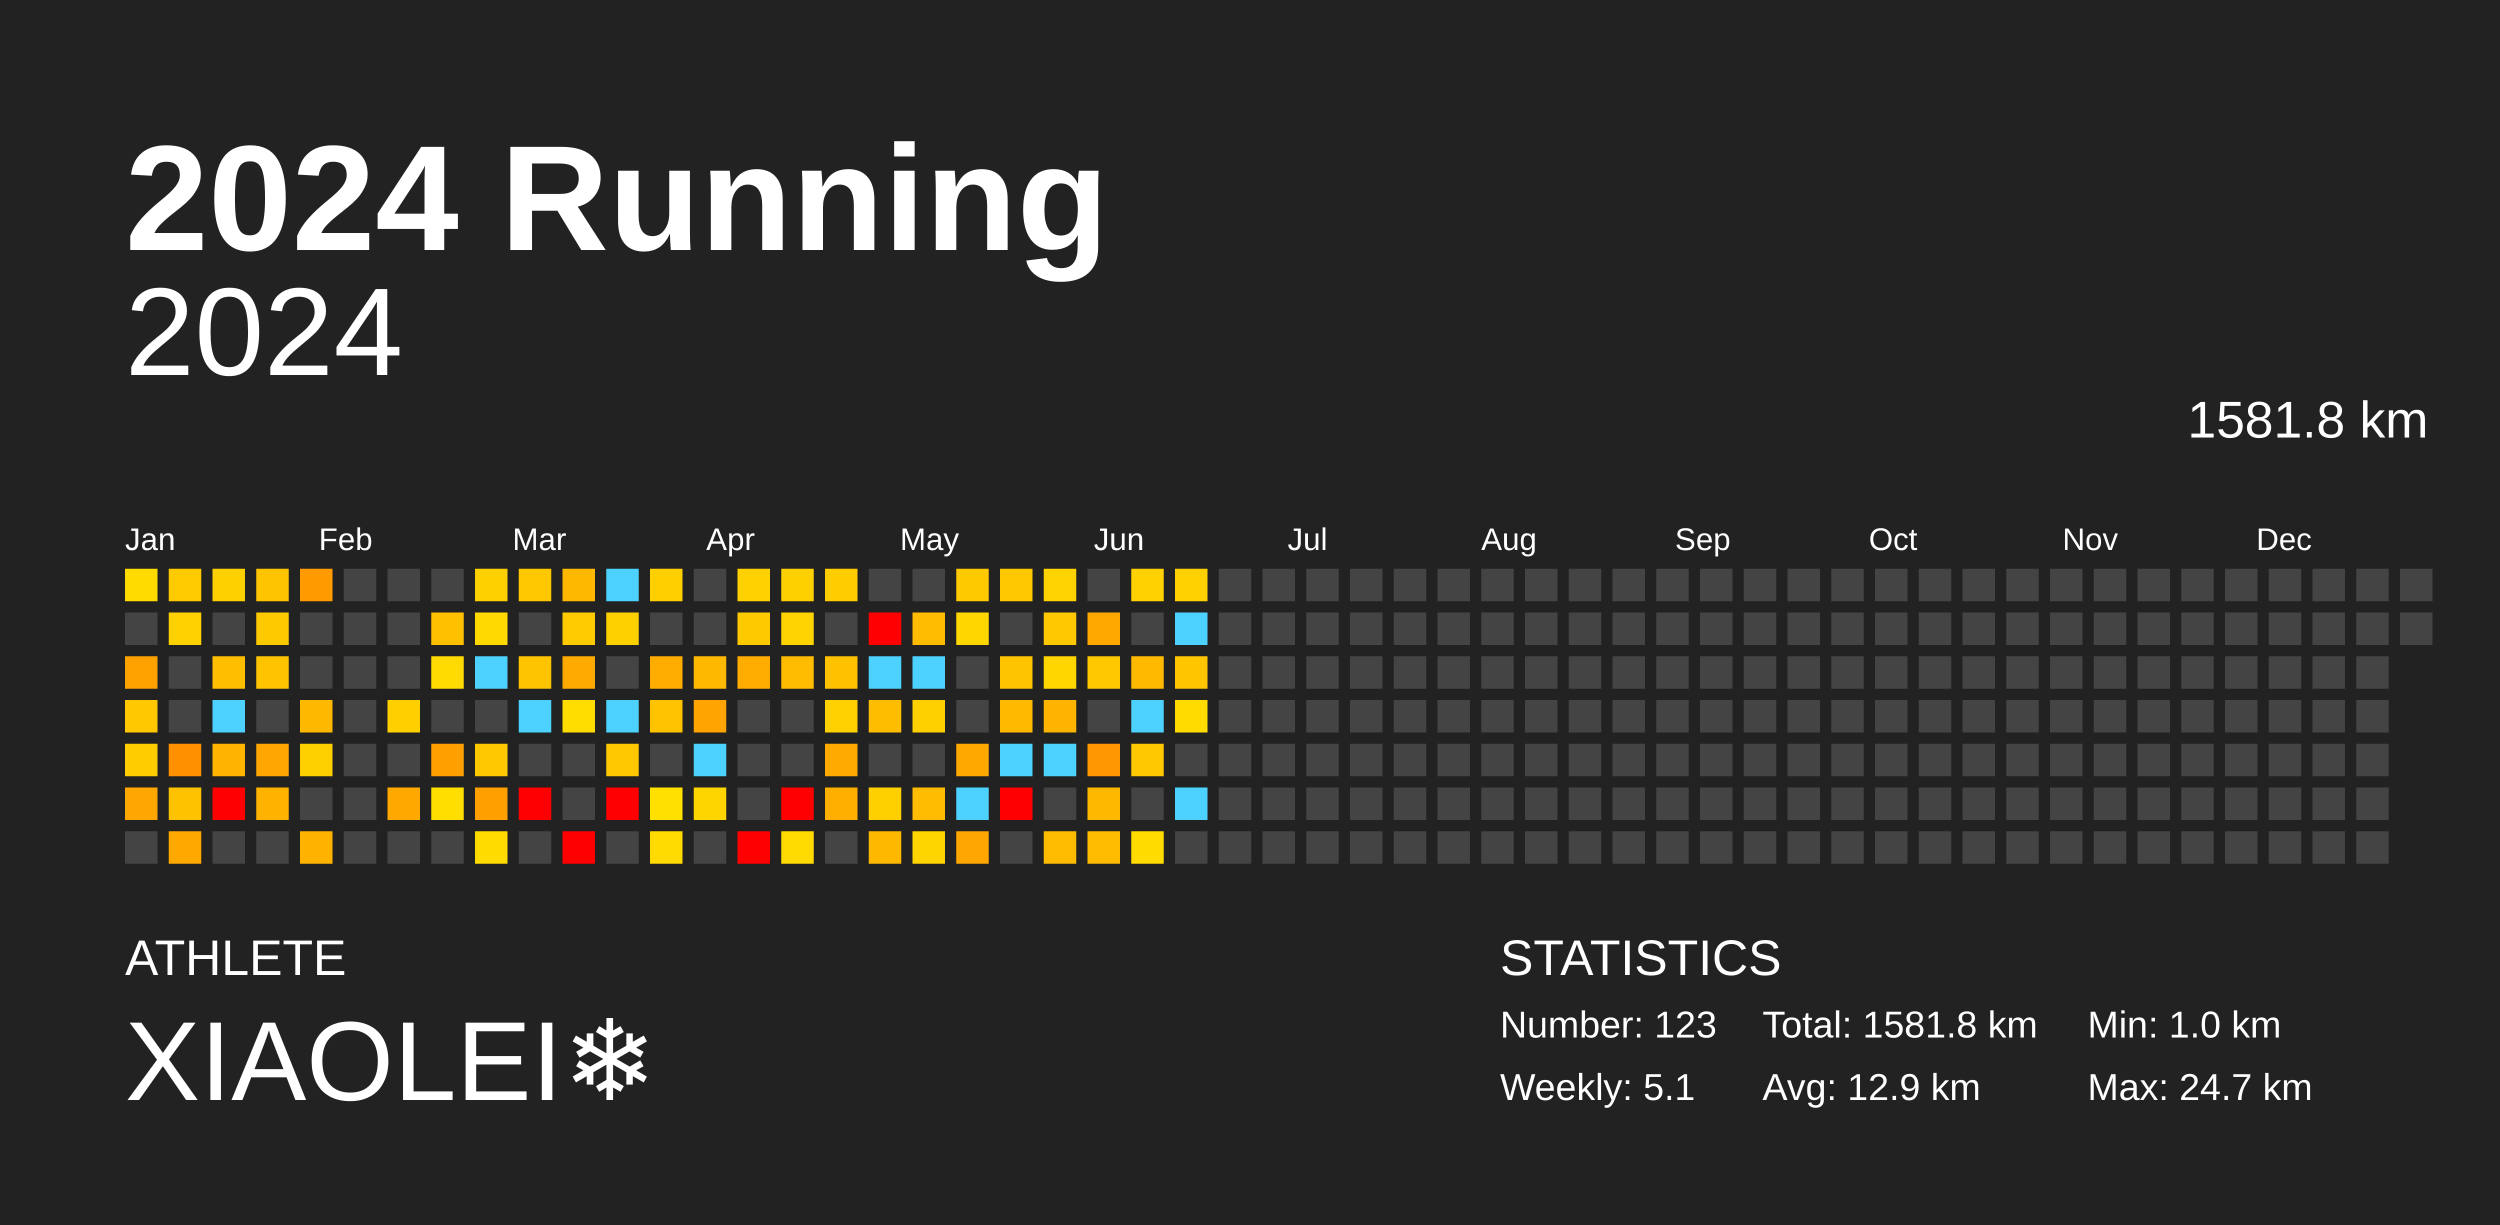
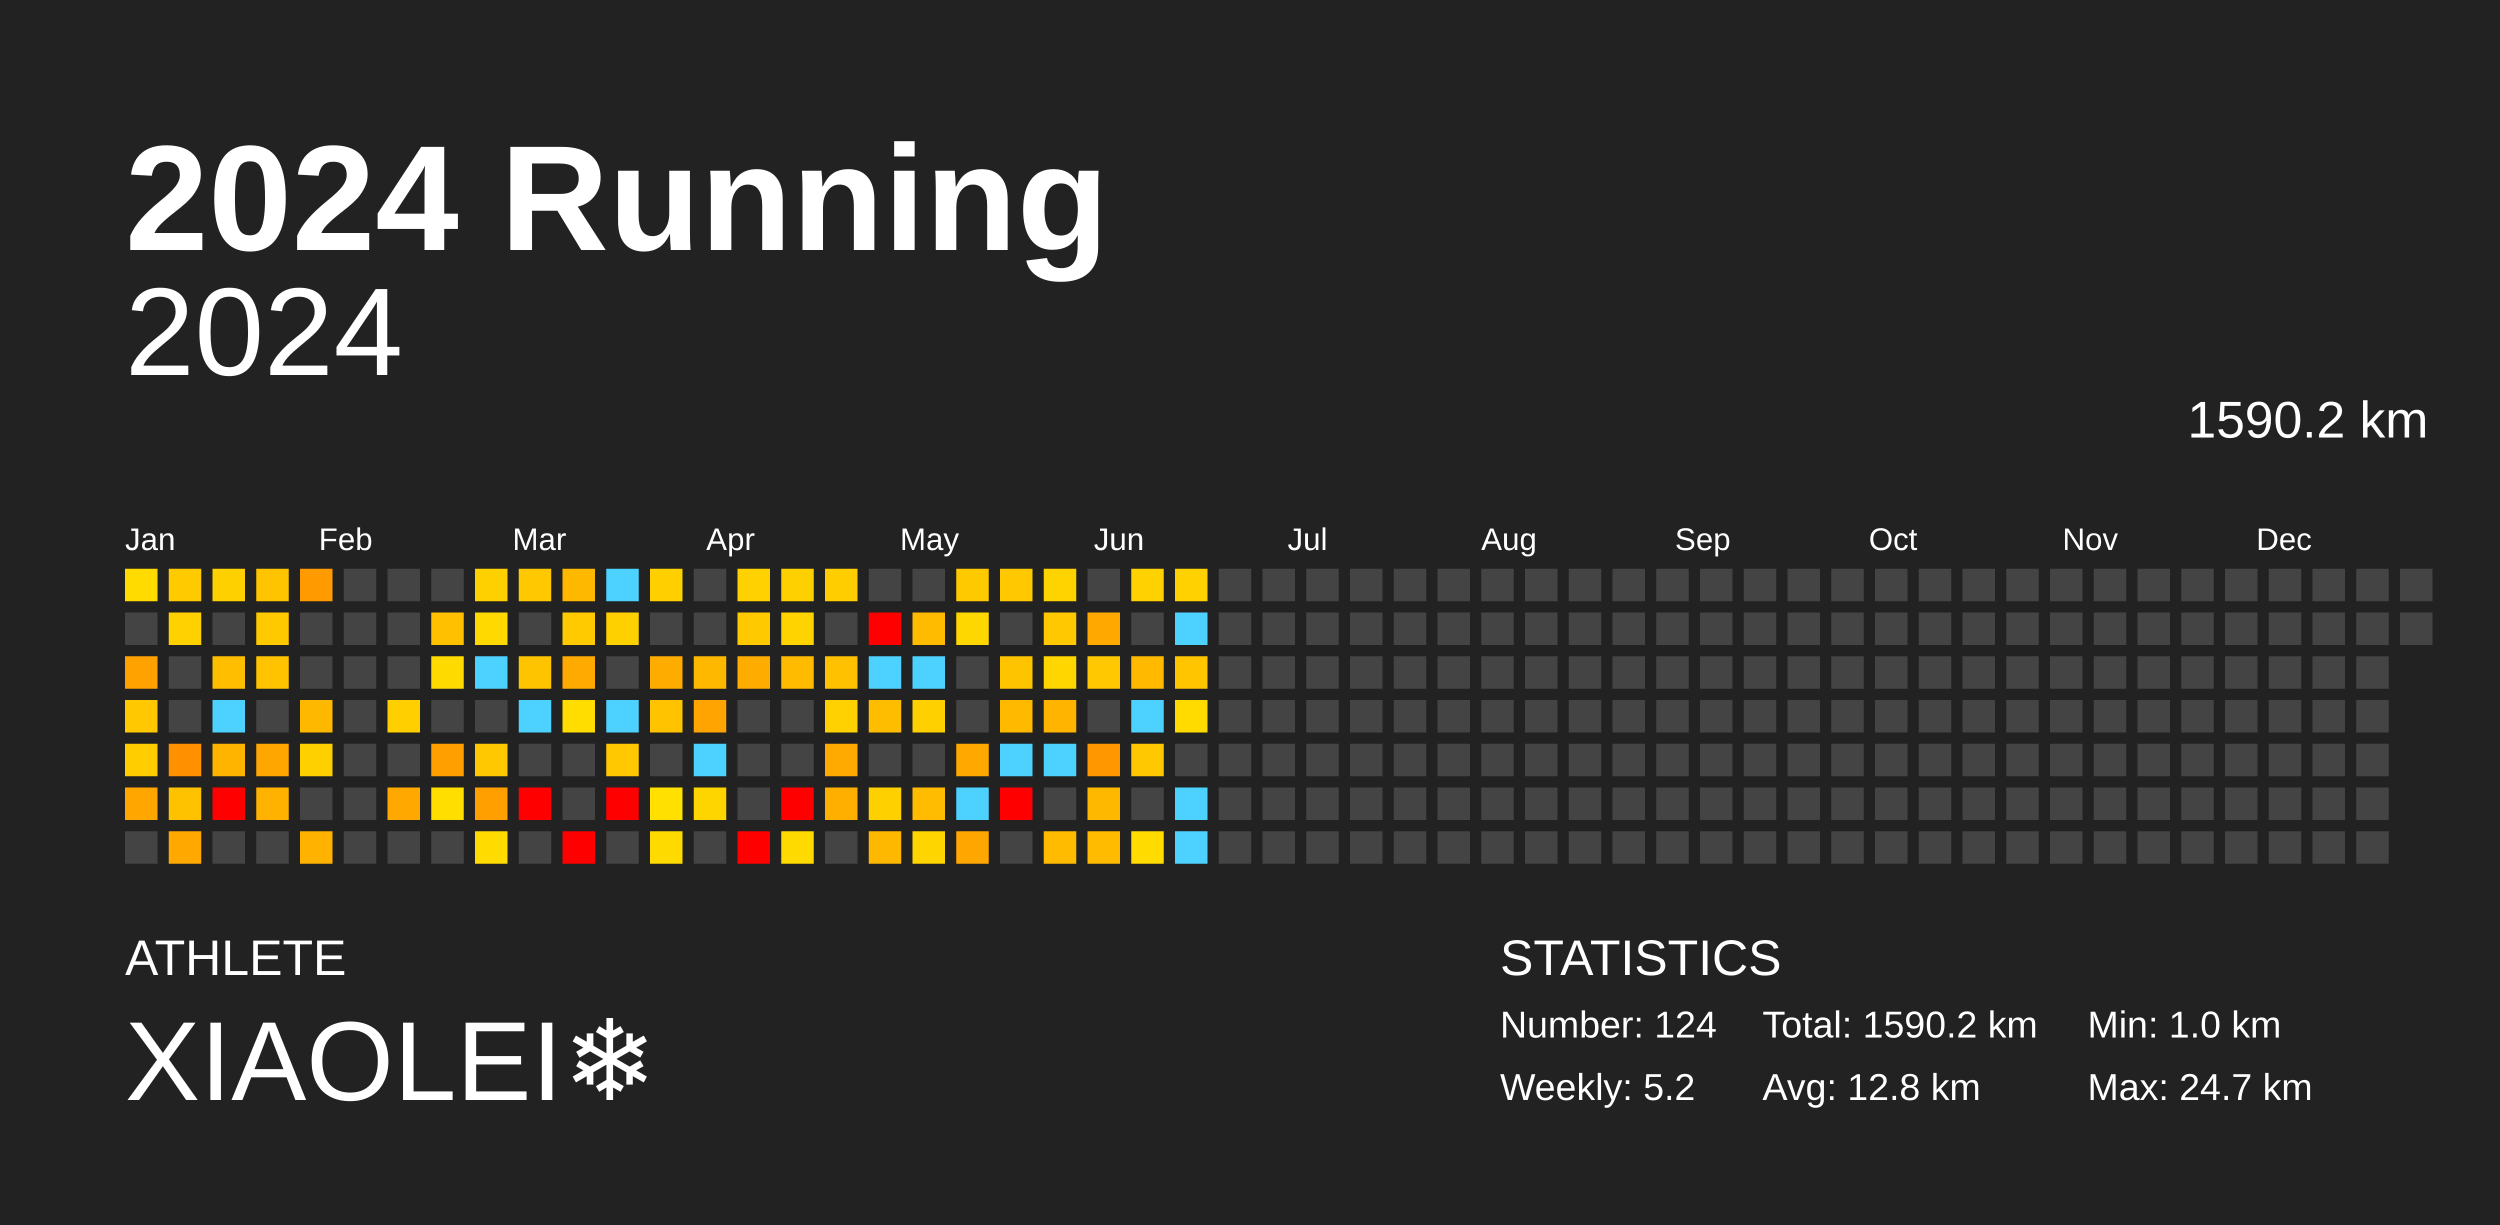
<svg xmlns="http://www.w3.org/2000/svg" baseProfile="full" height="98mm" version="1.1" viewBox="0,0,200,98" width="200mm">
  <defs />
  <rect fill="#222222" height="98" width="200" x="0" y="0" />
  <text fill="#FFFFFF" style="font-size:12px; font-family:Arial; font-weight:bold;" x="10" y="20">2024 Running</text>
  <text fill="#FFFFFF" style="font-size:4px; font-family:Arial" x="10" y="78">ATHLETE</text>
  <text fill="#FFFFFF" style="font-size:9px; font-family:Arial" x="10" y="88">XIAOLEI❄️</text>
  <text fill="#FFFFFF" style="font-size:4px; font-family:Arial" x="120" y="78">STATISTICS</text>
-   <text fill="#FFFFFF" style="font-size:3px; font-family:Arial" x="120" y="83">Number: 123</text>
-   <text fill="#FFFFFF" style="font-size:3px; font-family:Arial" x="120" y="88">Weekly: 5.1</text>
-   <text fill="#FFFFFF" style="font-size:3px; font-family:Arial" x="141" y="83">Total: 1581.8 km</text>
-   <text fill="#FFFFFF" style="font-size:3px; font-family:Arial" x="141" y="88">Avg: 12.9 km</text>
+   <text fill="#FFFFFF" style="font-size:3px; font-family:Arial" x="120" y="83">Number: 124</text>
+   <text fill="#FFFFFF" style="font-size:3px; font-family:Arial" x="120" y="88">Weekly: 5.2</text>
+   <text fill="#FFFFFF" style="font-size:3px; font-family:Arial" x="141" y="83">Total: 1590.2 km</text>
+   <text fill="#FFFFFF" style="font-size:3px; font-family:Arial" x="141" y="88">Avg: 12.8 km</text>
  <text fill="#FFFFFF" style="font-size:3px; font-family:Arial" x="167" y="83">Min: 1.0 km</text>
  <text fill="#FFFFFF" style="font-size:3px; font-family:Arial" x="167" y="88">Max: 24.7 km</text>
  <text alignment-baseline="hanging" fill="#FFFFFF" style="font-size:10.0px; font-family:Arial;" x="10" y="30">2024</text>
-   <text alignment-baseline="hanging" fill="#FFFFFF" style="font-size:4.125px; font-family:Arial;" x="175" y="35">1581.8 km</text>
+   <text alignment-baseline="hanging" fill="#FFFFFF" style="font-size:4.125px; font-family:Arial;" x="175" y="35">1590.2 km</text>
  <text fill="#FFFFFF" style="font-size:2.5px; font-family:Arial" x="10.0" y="44">Jan</text>
  <text fill="#FFFFFF" style="font-size:2.5px; font-family:Arial" x="25.5" y="44">Feb</text>
  <text fill="#FFFFFF" style="font-size:2.5px; font-family:Arial" x="41.0" y="44">Mar</text>
  <text fill="#FFFFFF" style="font-size:2.5px; font-family:Arial" x="56.5" y="44">Apr</text>
  <text fill="#FFFFFF" style="font-size:2.5px; font-family:Arial" x="72.0" y="44">May</text>
  <text fill="#FFFFFF" style="font-size:2.5px; font-family:Arial" x="87.5" y="44">Jun</text>
  <text fill="#FFFFFF" style="font-size:2.5px; font-family:Arial" x="103.0" y="44">Jul</text>
  <text fill="#FFFFFF" style="font-size:2.5px; font-family:Arial" x="118.5" y="44">Aug</text>
  <text fill="#FFFFFF" style="font-size:2.5px; font-family:Arial" x="134.0" y="44">Sep</text>
  <text fill="#FFFFFF" style="font-size:2.5px; font-family:Arial" x="149.5" y="44">Oct</text>
  <text fill="#FFFFFF" style="font-size:2.5px; font-family:Arial" x="165.0" y="44">Nov</text>
  <text fill="#FFFFFF" style="font-size:2.5px; font-family:Arial" x="180.5" y="44">Dec</text>
  <rect fill="#ffdb00" height="2.6" width="2.6" x="10.0" y="45.5" />
  <rect fill="#444444" height="2.6" width="2.6" x="10.0" y="49.0" />
  <rect fill="#ffa200" height="2.6" width="2.6" x="10.0" y="52.5" />
  <rect fill="#ffc800" height="2.6" width="2.6" x="10.0" y="56.0" />
  <rect fill="#ffcd00" height="2.6" width="2.6" x="10.0" y="59.5" />
  <rect fill="#ffa700" height="2.6" width="2.6" x="10.0" y="63.0" />
  <rect fill="#444444" height="2.6" width="2.6" x="10.0" y="66.5" />
  <rect fill="#ffcb00" height="2.6" width="2.6" x="13.5" y="45.5" />
  <rect fill="#ffd100" height="2.6" width="2.6" x="13.5" y="49.0" />
  <rect fill="#444444" height="2.6" width="2.6" x="13.5" y="52.5" />
  <rect fill="#444444" height="2.6" width="2.6" x="13.5" y="56.0" />
  <rect fill="#ff9000" height="2.6" width="2.6" x="13.5" y="59.5" />
  <rect fill="#ffc200" height="2.6" width="2.6" x="13.5" y="63.0" />
  <rect fill="#ffa800" height="2.6" width="2.6" x="13.5" y="66.5" />
  <rect fill="#ffd000" height="2.6" width="2.6" x="17.0" y="45.5" />
  <rect fill="#444444" height="2.6" width="2.6" x="17.0" y="49.0" />
  <rect fill="#ffbf00" height="2.6" width="2.6" x="17.0" y="52.5" />
  <rect fill="#4dd2ff" height="2.6" width="2.6" x="17.0" y="56.0" />
  <rect fill="#ffb400" height="2.6" width="2.6" x="17.0" y="59.5" />
  <rect fill="red" height="2.6" width="2.6" x="17.0" y="63.0" />
  <rect fill="#444444" height="2.6" width="2.6" x="17.0" y="66.5" />
  <rect fill="#ffc400" height="2.6" width="2.6" x="20.5" y="45.5" />
  <rect fill="#ffc900" height="2.6" width="2.6" x="20.5" y="49.0" />
  <rect fill="#ffc300" height="2.6" width="2.6" x="20.5" y="52.5" />
  <rect fill="#444444" height="2.6" width="2.6" x="20.5" y="56.0" />
  <rect fill="#ffa700" height="2.6" width="2.6" x="20.5" y="59.5" />
  <rect fill="#ffb200" height="2.6" width="2.6" x="20.5" y="63.0" />
  <rect fill="#444444" height="2.6" width="2.6" x="20.5" y="66.5" />
  <rect fill="#ff9b00" height="2.6" width="2.6" x="24.0" y="45.5" />
  <rect fill="#444444" height="2.6" width="2.6" x="24.0" y="49.0" />
  <rect fill="#444444" height="2.6" width="2.6" x="24.0" y="52.5" />
  <rect fill="#ffb800" height="2.6" width="2.6" x="24.0" y="56.0" />
  <rect fill="#ffd000" height="2.6" width="2.6" x="24.0" y="59.5" />
  <rect fill="#444444" height="2.6" width="2.6" x="24.0" y="63.0" />
  <rect fill="#ffb200" height="2.6" width="2.6" x="24.0" y="66.5" />
  <rect fill="#444444" height="2.6" width="2.6" x="27.5" y="45.5" />
  <rect fill="#444444" height="2.6" width="2.6" x="27.5" y="49.0" />
  <rect fill="#444444" height="2.6" width="2.6" x="27.5" y="52.5" />
  <rect fill="#444444" height="2.6" width="2.6" x="27.5" y="56.0" />
  <rect fill="#444444" height="2.6" width="2.6" x="27.5" y="59.5" />
  <rect fill="#444444" height="2.6" width="2.6" x="27.5" y="63.0" />
  <rect fill="#444444" height="2.6" width="2.6" x="27.5" y="66.5" />
  <rect fill="#444444" height="2.6" width="2.6" x="31.0" y="45.5" />
  <rect fill="#444444" height="2.6" width="2.6" x="31.0" y="49.0" />
  <rect fill="#444444" height="2.6" width="2.6" x="31.0" y="52.5" />
  <rect fill="#ffcf00" height="2.6" width="2.6" x="31.0" y="56.0" />
  <rect fill="#444444" height="2.6" width="2.6" x="31.0" y="59.5" />
  <rect fill="#ffa900" height="2.6" width="2.6" x="31.0" y="63.0" />
  <rect fill="#444444" height="2.6" width="2.6" x="31.0" y="66.5" />
  <rect fill="#444444" height="2.6" width="2.6" x="34.5" y="45.5" />
  <rect fill="#ffc000" height="2.6" width="2.6" x="34.5" y="49.0" />
  <rect fill="#ffda00" height="2.6" width="2.6" x="34.5" y="52.5" />
  <rect fill="#444444" height="2.6" width="2.6" x="34.5" y="56.0" />
  <rect fill="#ffa000" height="2.6" width="2.6" x="34.5" y="59.5" />
  <rect fill="#ffde00" height="2.6" width="2.6" x="34.5" y="63.0" />
  <rect fill="#444444" height="2.6" width="2.6" x="34.5" y="66.5" />
  <rect fill="#ffd000" height="2.6" width="2.6" x="38.0" y="45.5" />
  <rect fill="#ffd900" height="2.6" width="2.6" x="38.0" y="49.0" />
  <rect fill="#4dd2ff" height="2.6" width="2.6" x="38.0" y="52.5" />
  <rect fill="#444444" height="2.6" width="2.6" x="38.0" y="56.0" />
  <rect fill="#ffc800" height="2.6" width="2.6" x="38.0" y="59.5" />
  <rect fill="#ffa000" height="2.6" width="2.6" x="38.0" y="63.0" />
  <rect fill="#ffdb00" height="2.6" width="2.6" x="38.0" y="66.5" />
  <rect fill="#ffc800" height="2.6" width="2.6" x="41.5" y="45.5" />
  <rect fill="#444444" height="2.6" width="2.6" x="41.5" y="49.0" />
  <rect fill="#ffc400" height="2.6" width="2.6" x="41.5" y="52.5" />
  <rect fill="#4dd2ff" height="2.6" width="2.6" x="41.5" y="56.0" />
  <rect fill="#444444" height="2.6" width="2.6" x="41.5" y="59.5" />
  <rect fill="red" height="2.6" width="2.6" x="41.5" y="63.0" />
  <rect fill="#444444" height="2.6" width="2.6" x="41.5" y="66.5" />
  <rect fill="#ffb800" height="2.6" width="2.6" x="45.0" y="45.5" />
  <rect fill="#ffcb00" height="2.6" width="2.6" x="45.0" y="49.0" />
  <rect fill="#ffaa00" height="2.6" width="2.6" x="45.0" y="52.5" />
  <rect fill="#ffdd00" height="2.6" width="2.6" x="45.0" y="56.0" />
  <rect fill="#444444" height="2.6" width="2.6" x="45.0" y="59.5" />
  <rect fill="#444444" height="2.6" width="2.6" x="45.0" y="63.0" />
  <rect fill="red" height="2.6" width="2.6" x="45.0" y="66.5" />
  <rect fill="#4dd2ff" height="2.6" width="2.6" x="48.5" y="45.5" />
  <rect fill="#ffd000" height="2.6" width="2.6" x="48.5" y="49.0" />
  <rect fill="#444444" height="2.6" width="2.6" x="48.5" y="52.5" />
  <rect fill="#4dd2ff" height="2.6" width="2.6" x="48.5" y="56.0" />
  <rect fill="#ffc800" height="2.6" width="2.6" x="48.5" y="59.5" />
  <rect fill="red" height="2.6" width="2.6" x="48.5" y="63.0" />
  <rect fill="#444444" height="2.6" width="2.6" x="48.5" y="66.5" />
  <rect fill="#ffcf00" height="2.6" width="2.6" x="52.0" y="45.5" />
  <rect fill="#444444" height="2.6" width="2.6" x="52.0" y="49.0" />
  <rect fill="#ffac00" height="2.6" width="2.6" x="52.0" y="52.5" />
  <rect fill="#ffc300" height="2.6" width="2.6" x="52.0" y="56.0" />
  <rect fill="#444444" height="2.6" width="2.6" x="52.0" y="59.5" />
  <rect fill="#ffe000" height="2.6" width="2.6" x="52.0" y="63.0" />
  <rect fill="#ffda00" height="2.6" width="2.6" x="52.0" y="66.5" />
  <rect fill="#444444" height="2.6" width="2.6" x="55.5" y="45.5" />
  <rect fill="#444444" height="2.6" width="2.6" x="55.5" y="49.0" />
  <rect fill="#ffb800" height="2.6" width="2.6" x="55.5" y="52.5" />
  <rect fill="#ffa400" height="2.6" width="2.6" x="55.5" y="56.0" />
  <rect fill="#4dd2ff" height="2.6" width="2.6" x="55.5" y="59.5" />
  <rect fill="#ffd500" height="2.6" width="2.6" x="55.5" y="63.0" />
  <rect fill="#444444" height="2.6" width="2.6" x="55.5" y="66.5" />
  <rect fill="#ffd100" height="2.6" width="2.6" x="59.0" y="45.5" />
  <rect fill="#ffc900" height="2.6" width="2.6" x="59.0" y="49.0" />
  <rect fill="#ffac00" height="2.6" width="2.6" x="59.0" y="52.5" />
  <rect fill="#444444" height="2.6" width="2.6" x="59.0" y="56.0" />
  <rect fill="#444444" height="2.6" width="2.6" x="59.0" y="59.5" />
  <rect fill="#444444" height="2.6" width="2.6" x="59.0" y="63.0" />
  <rect fill="red" height="2.6" width="2.6" x="59.0" y="66.5" />
  <rect fill="#ffd000" height="2.6" width="2.6" x="62.5" y="45.5" />
  <rect fill="#ffd300" height="2.6" width="2.6" x="62.5" y="49.0" />
  <rect fill="#ffbb00" height="2.6" width="2.6" x="62.5" y="52.5" />
  <rect fill="#444444" height="2.6" width="2.6" x="62.5" y="56.0" />
  <rect fill="#444444" height="2.6" width="2.6" x="62.5" y="59.5" />
  <rect fill="red" height="2.6" width="2.6" x="62.5" y="63.0" />
  <rect fill="#ffda00" height="2.6" width="2.6" x="62.5" y="66.5" />
  <rect fill="#ffcd00" height="2.6" width="2.6" x="66.0" y="45.5" />
  <rect fill="#444444" height="2.6" width="2.6" x="66.0" y="49.0" />
  <rect fill="#ffc100" height="2.6" width="2.6" x="66.0" y="52.5" />
  <rect fill="#ffd100" height="2.6" width="2.6" x="66.0" y="56.0" />
  <rect fill="#ffaa00" height="2.6" width="2.6" x="66.0" y="59.5" />
  <rect fill="#ffaf00" height="2.6" width="2.6" x="66.0" y="63.0" />
  <rect fill="#444444" height="2.6" width="2.6" x="66.0" y="66.5" />
  <rect fill="#444444" height="2.6" width="2.6" x="69.5" y="45.5" />
  <rect fill="red" height="2.6" width="2.6" x="69.5" y="49.0" />
  <rect fill="#4dd2ff" height="2.6" width="2.6" x="69.5" y="52.5" />
  <rect fill="#ffbd00" height="2.6" width="2.6" x="69.5" y="56.0" />
  <rect fill="#444444" height="2.6" width="2.6" x="69.5" y="59.5" />
  <rect fill="#ffd000" height="2.6" width="2.6" x="69.5" y="63.0" />
  <rect fill="#ffb800" height="2.6" width="2.6" x="69.5" y="66.5" />
  <rect fill="#444444" height="2.6" width="2.6" x="73.0" y="45.5" />
  <rect fill="#ffbb00" height="2.6" width="2.6" x="73.0" y="49.0" />
  <rect fill="#4dd2ff" height="2.6" width="2.6" x="73.0" y="52.5" />
  <rect fill="#ffd000" height="2.6" width="2.6" x="73.0" y="56.0" />
  <rect fill="#444444" height="2.6" width="2.6" x="73.0" y="59.5" />
  <rect fill="#ffbc00" height="2.6" width="2.6" x="73.0" y="63.0" />
  <rect fill="#ffd500" height="2.6" width="2.6" x="73.0" y="66.5" />
  <rect fill="#ffc900" height="2.6" width="2.6" x="76.5" y="45.5" />
  <rect fill="#ffd700" height="2.6" width="2.6" x="76.5" y="49.0" />
  <rect fill="#444444" height="2.6" width="2.6" x="76.5" y="52.5" />
  <rect fill="#444444" height="2.6" width="2.6" x="76.5" y="56.0" />
  <rect fill="#ffa900" height="2.6" width="2.6" x="76.5" y="59.5" />
  <rect fill="#4dd2ff" height="2.6" width="2.6" x="76.5" y="63.0" />
  <rect fill="#ffa600" height="2.6" width="2.6" x="76.5" y="66.5" />
  <rect fill="#ffc800" height="2.6" width="2.6" x="80.0" y="45.5" />
  <rect fill="#444444" height="2.6" width="2.6" x="80.0" y="49.0" />
  <rect fill="#ffc400" height="2.6" width="2.6" x="80.0" y="52.5" />
  <rect fill="#ffba00" height="2.6" width="2.6" x="80.0" y="56.0" />
  <rect fill="#4dd2ff" height="2.6" width="2.6" x="80.0" y="59.5" />
  <rect fill="red" height="2.6" width="2.6" x="80.0" y="63.0" />
  <rect fill="#444444" height="2.6" width="2.6" x="80.0" y="66.5" />
  <rect fill="#ffd300" height="2.6" width="2.6" x="83.5" y="45.5" />
  <rect fill="#ffc800" height="2.6" width="2.6" x="83.5" y="49.0" />
  <rect fill="#ffd600" height="2.6" width="2.6" x="83.5" y="52.5" />
  <rect fill="#ffb400" height="2.6" width="2.6" x="83.5" y="56.0" />
  <rect fill="#4dd2ff" height="2.6" width="2.6" x="83.5" y="59.5" />
  <rect fill="#444444" height="2.6" width="2.6" x="83.5" y="63.0" />
  <rect fill="#ffbb00" height="2.6" width="2.6" x="83.5" y="66.5" />
  <rect fill="#444444" height="2.6" width="2.6" x="87.0" y="45.5" />
  <rect fill="#ffa800" height="2.6" width="2.6" x="87.0" y="49.0" />
  <rect fill="#ffc800" height="2.6" width="2.6" x="87.0" y="52.5" />
  <rect fill="#444444" height="2.6" width="2.6" x="87.0" y="56.0" />
  <rect fill="#ff9800" height="2.6" width="2.6" x="87.0" y="59.5" />
  <rect fill="#ffb800" height="2.6" width="2.6" x="87.0" y="63.0" />
  <rect fill="#ffbb00" height="2.6" width="2.6" x="87.0" y="66.5" />
  <rect fill="#ffd100" height="2.6" width="2.6" x="90.5" y="45.5" />
  <rect fill="#444444" height="2.6" width="2.6" x="90.5" y="49.0" />
  <rect fill="#ffba00" height="2.6" width="2.6" x="90.5" y="52.5" />
  <rect fill="#4dd2ff" height="2.6" width="2.6" x="90.5" y="56.0" />
  <rect fill="#ffc800" height="2.6" width="2.6" x="90.5" y="59.5" />
  <rect fill="#444444" height="2.6" width="2.6" x="90.5" y="63.0" />
  <rect fill="#ffdb00" height="2.6" width="2.6" x="90.5" y="66.5" />
  <rect fill="#ffd100" height="2.6" width="2.6" x="94.0" y="45.5" />
  <rect fill="#4dd2ff" height="2.6" width="2.6" x="94.0" y="49.0" />
  <rect fill="#ffc600" height="2.6" width="2.6" x="94.0" y="52.5" />
  <rect fill="#ffdb00" height="2.6" width="2.6" x="94.0" y="56.0" />
  <rect fill="#444444" height="2.6" width="2.6" x="94.0" y="59.5" />
  <rect fill="#4dd2ff" height="2.6" width="2.6" x="94.0" y="63.0" />
-   <rect fill="#444444" height="2.6" width="2.6" x="94.0" y="66.5" />
+   <rect fill="#4dd2ff" height="2.6" width="2.6" x="94.0" y="66.5" />
  <rect fill="#444444" height="2.6" width="2.6" x="97.5" y="45.5" />
  <rect fill="#444444" height="2.6" width="2.6" x="97.5" y="49.0" />
  <rect fill="#444444" height="2.6" width="2.6" x="97.5" y="52.5" />
  <rect fill="#444444" height="2.6" width="2.6" x="97.5" y="56.0" />
  <rect fill="#444444" height="2.6" width="2.6" x="97.5" y="59.5" />
  <rect fill="#444444" height="2.6" width="2.6" x="97.5" y="63.0" />
  <rect fill="#444444" height="2.6" width="2.6" x="97.5" y="66.5" />
  <rect fill="#444444" height="2.6" width="2.6" x="101.0" y="45.5" />
  <rect fill="#444444" height="2.6" width="2.6" x="101.0" y="49.0" />
  <rect fill="#444444" height="2.6" width="2.6" x="101.0" y="52.5" />
  <rect fill="#444444" height="2.6" width="2.6" x="101.0" y="56.0" />
  <rect fill="#444444" height="2.6" width="2.6" x="101.0" y="59.5" />
  <rect fill="#444444" height="2.6" width="2.6" x="101.0" y="63.0" />
  <rect fill="#444444" height="2.6" width="2.6" x="101.0" y="66.5" />
  <rect fill="#444444" height="2.6" width="2.6" x="104.5" y="45.5" />
  <rect fill="#444444" height="2.6" width="2.6" x="104.5" y="49.0" />
  <rect fill="#444444" height="2.6" width="2.6" x="104.5" y="52.5" />
  <rect fill="#444444" height="2.6" width="2.6" x="104.5" y="56.0" />
  <rect fill="#444444" height="2.6" width="2.6" x="104.5" y="59.5" />
  <rect fill="#444444" height="2.6" width="2.6" x="104.5" y="63.0" />
  <rect fill="#444444" height="2.6" width="2.6" x="104.5" y="66.5" />
  <rect fill="#444444" height="2.6" width="2.6" x="108.0" y="45.5" />
  <rect fill="#444444" height="2.6" width="2.6" x="108.0" y="49.0" />
  <rect fill="#444444" height="2.6" width="2.6" x="108.0" y="52.5" />
  <rect fill="#444444" height="2.6" width="2.6" x="108.0" y="56.0" />
  <rect fill="#444444" height="2.6" width="2.6" x="108.0" y="59.5" />
  <rect fill="#444444" height="2.6" width="2.6" x="108.0" y="63.0" />
  <rect fill="#444444" height="2.6" width="2.6" x="108.0" y="66.5" />
  <rect fill="#444444" height="2.6" width="2.6" x="111.5" y="45.5" />
  <rect fill="#444444" height="2.6" width="2.6" x="111.5" y="49.0" />
  <rect fill="#444444" height="2.6" width="2.6" x="111.5" y="52.5" />
  <rect fill="#444444" height="2.6" width="2.6" x="111.5" y="56.0" />
  <rect fill="#444444" height="2.6" width="2.6" x="111.5" y="59.5" />
  <rect fill="#444444" height="2.6" width="2.6" x="111.5" y="63.0" />
  <rect fill="#444444" height="2.6" width="2.6" x="111.5" y="66.5" />
  <rect fill="#444444" height="2.6" width="2.6" x="115.0" y="45.5" />
  <rect fill="#444444" height="2.6" width="2.6" x="115.0" y="49.0" />
  <rect fill="#444444" height="2.6" width="2.6" x="115.0" y="52.5" />
  <rect fill="#444444" height="2.6" width="2.6" x="115.0" y="56.0" />
  <rect fill="#444444" height="2.6" width="2.6" x="115.0" y="59.5" />
  <rect fill="#444444" height="2.6" width="2.6" x="115.0" y="63.0" />
  <rect fill="#444444" height="2.6" width="2.6" x="115.0" y="66.5" />
  <rect fill="#444444" height="2.6" width="2.6" x="118.5" y="45.5" />
  <rect fill="#444444" height="2.6" width="2.6" x="118.5" y="49.0" />
  <rect fill="#444444" height="2.6" width="2.6" x="118.5" y="52.5" />
  <rect fill="#444444" height="2.6" width="2.6" x="118.5" y="56.0" />
  <rect fill="#444444" height="2.6" width="2.6" x="118.5" y="59.5" />
  <rect fill="#444444" height="2.6" width="2.6" x="118.5" y="63.0" />
  <rect fill="#444444" height="2.6" width="2.6" x="118.5" y="66.5" />
  <rect fill="#444444" height="2.6" width="2.6" x="122.0" y="45.5" />
  <rect fill="#444444" height="2.6" width="2.6" x="122.0" y="49.0" />
  <rect fill="#444444" height="2.6" width="2.6" x="122.0" y="52.5" />
  <rect fill="#444444" height="2.6" width="2.6" x="122.0" y="56.0" />
  <rect fill="#444444" height="2.6" width="2.6" x="122.0" y="59.5" />
  <rect fill="#444444" height="2.6" width="2.6" x="122.0" y="63.0" />
  <rect fill="#444444" height="2.6" width="2.6" x="122.0" y="66.5" />
  <rect fill="#444444" height="2.6" width="2.6" x="125.5" y="45.5" />
  <rect fill="#444444" height="2.6" width="2.6" x="125.5" y="49.0" />
  <rect fill="#444444" height="2.6" width="2.6" x="125.5" y="52.5" />
  <rect fill="#444444" height="2.6" width="2.6" x="125.5" y="56.0" />
  <rect fill="#444444" height="2.6" width="2.6" x="125.5" y="59.5" />
  <rect fill="#444444" height="2.6" width="2.6" x="125.5" y="63.0" />
  <rect fill="#444444" height="2.6" width="2.6" x="125.5" y="66.5" />
  <rect fill="#444444" height="2.6" width="2.6" x="129.0" y="45.5" />
  <rect fill="#444444" height="2.6" width="2.6" x="129.0" y="49.0" />
  <rect fill="#444444" height="2.6" width="2.6" x="129.0" y="52.5" />
  <rect fill="#444444" height="2.6" width="2.6" x="129.0" y="56.0" />
  <rect fill="#444444" height="2.6" width="2.6" x="129.0" y="59.5" />
  <rect fill="#444444" height="2.6" width="2.6" x="129.0" y="63.0" />
  <rect fill="#444444" height="2.6" width="2.6" x="129.0" y="66.5" />
  <rect fill="#444444" height="2.6" width="2.6" x="132.5" y="45.5" />
  <rect fill="#444444" height="2.6" width="2.6" x="132.5" y="49.0" />
  <rect fill="#444444" height="2.6" width="2.6" x="132.5" y="52.5" />
  <rect fill="#444444" height="2.6" width="2.6" x="132.5" y="56.0" />
  <rect fill="#444444" height="2.6" width="2.6" x="132.5" y="59.5" />
  <rect fill="#444444" height="2.6" width="2.6" x="132.5" y="63.0" />
  <rect fill="#444444" height="2.6" width="2.6" x="132.5" y="66.5" />
  <rect fill="#444444" height="2.6" width="2.6" x="136.0" y="45.5" />
  <rect fill="#444444" height="2.6" width="2.6" x="136.0" y="49.0" />
  <rect fill="#444444" height="2.6" width="2.6" x="136.0" y="52.5" />
  <rect fill="#444444" height="2.6" width="2.6" x="136.0" y="56.0" />
  <rect fill="#444444" height="2.6" width="2.6" x="136.0" y="59.5" />
  <rect fill="#444444" height="2.6" width="2.6" x="136.0" y="63.0" />
  <rect fill="#444444" height="2.6" width="2.6" x="136.0" y="66.5" />
  <rect fill="#444444" height="2.6" width="2.6" x="139.5" y="45.5" />
  <rect fill="#444444" height="2.6" width="2.6" x="139.5" y="49.0" />
  <rect fill="#444444" height="2.6" width="2.6" x="139.5" y="52.5" />
  <rect fill="#444444" height="2.6" width="2.6" x="139.5" y="56.0" />
  <rect fill="#444444" height="2.6" width="2.6" x="139.5" y="59.5" />
  <rect fill="#444444" height="2.6" width="2.6" x="139.5" y="63.0" />
  <rect fill="#444444" height="2.6" width="2.6" x="139.5" y="66.5" />
  <rect fill="#444444" height="2.6" width="2.6" x="143.0" y="45.5" />
  <rect fill="#444444" height="2.6" width="2.6" x="143.0" y="49.0" />
  <rect fill="#444444" height="2.6" width="2.6" x="143.0" y="52.5" />
  <rect fill="#444444" height="2.6" width="2.6" x="143.0" y="56.0" />
  <rect fill="#444444" height="2.6" width="2.6" x="143.0" y="59.5" />
  <rect fill="#444444" height="2.6" width="2.6" x="143.0" y="63.0" />
  <rect fill="#444444" height="2.6" width="2.6" x="143.0" y="66.5" />
  <rect fill="#444444" height="2.6" width="2.6" x="146.5" y="45.5" />
  <rect fill="#444444" height="2.6" width="2.6" x="146.5" y="49.0" />
  <rect fill="#444444" height="2.6" width="2.6" x="146.5" y="52.5" />
  <rect fill="#444444" height="2.6" width="2.6" x="146.5" y="56.0" />
  <rect fill="#444444" height="2.6" width="2.6" x="146.5" y="59.5" />
  <rect fill="#444444" height="2.6" width="2.6" x="146.5" y="63.0" />
  <rect fill="#444444" height="2.6" width="2.6" x="146.5" y="66.5" />
  <rect fill="#444444" height="2.6" width="2.6" x="150.0" y="45.5" />
  <rect fill="#444444" height="2.6" width="2.6" x="150.0" y="49.0" />
  <rect fill="#444444" height="2.6" width="2.6" x="150.0" y="52.5" />
  <rect fill="#444444" height="2.6" width="2.6" x="150.0" y="56.0" />
  <rect fill="#444444" height="2.6" width="2.6" x="150.0" y="59.5" />
  <rect fill="#444444" height="2.6" width="2.6" x="150.0" y="63.0" />
  <rect fill="#444444" height="2.6" width="2.6" x="150.0" y="66.5" />
  <rect fill="#444444" height="2.6" width="2.6" x="153.5" y="45.5" />
  <rect fill="#444444" height="2.6" width="2.6" x="153.5" y="49.0" />
  <rect fill="#444444" height="2.6" width="2.6" x="153.5" y="52.5" />
  <rect fill="#444444" height="2.6" width="2.6" x="153.5" y="56.0" />
  <rect fill="#444444" height="2.6" width="2.6" x="153.5" y="59.5" />
  <rect fill="#444444" height="2.6" width="2.6" x="153.5" y="63.0" />
  <rect fill="#444444" height="2.6" width="2.6" x="153.5" y="66.5" />
  <rect fill="#444444" height="2.6" width="2.6" x="157.0" y="45.5" />
  <rect fill="#444444" height="2.6" width="2.6" x="157.0" y="49.0" />
  <rect fill="#444444" height="2.6" width="2.6" x="157.0" y="52.5" />
  <rect fill="#444444" height="2.6" width="2.6" x="157.0" y="56.0" />
  <rect fill="#444444" height="2.6" width="2.6" x="157.0" y="59.5" />
  <rect fill="#444444" height="2.6" width="2.6" x="157.0" y="63.0" />
  <rect fill="#444444" height="2.6" width="2.6" x="157.0" y="66.5" />
  <rect fill="#444444" height="2.6" width="2.6" x="160.5" y="45.5" />
  <rect fill="#444444" height="2.6" width="2.6" x="160.5" y="49.0" />
  <rect fill="#444444" height="2.6" width="2.6" x="160.5" y="52.5" />
  <rect fill="#444444" height="2.6" width="2.6" x="160.5" y="56.0" />
  <rect fill="#444444" height="2.6" width="2.6" x="160.5" y="59.5" />
  <rect fill="#444444" height="2.6" width="2.6" x="160.5" y="63.0" />
  <rect fill="#444444" height="2.6" width="2.6" x="160.5" y="66.5" />
  <rect fill="#444444" height="2.6" width="2.6" x="164.0" y="45.5" />
  <rect fill="#444444" height="2.6" width="2.6" x="164.0" y="49.0" />
  <rect fill="#444444" height="2.6" width="2.6" x="164.0" y="52.5" />
  <rect fill="#444444" height="2.6" width="2.6" x="164.0" y="56.0" />
  <rect fill="#444444" height="2.6" width="2.6" x="164.0" y="59.5" />
  <rect fill="#444444" height="2.6" width="2.6" x="164.0" y="63.0" />
  <rect fill="#444444" height="2.6" width="2.6" x="164.0" y="66.5" />
  <rect fill="#444444" height="2.6" width="2.6" x="167.5" y="45.5" />
  <rect fill="#444444" height="2.6" width="2.6" x="167.5" y="49.0" />
  <rect fill="#444444" height="2.6" width="2.6" x="167.5" y="52.5" />
  <rect fill="#444444" height="2.6" width="2.6" x="167.5" y="56.0" />
  <rect fill="#444444" height="2.6" width="2.6" x="167.5" y="59.5" />
  <rect fill="#444444" height="2.6" width="2.6" x="167.5" y="63.0" />
  <rect fill="#444444" height="2.6" width="2.6" x="167.5" y="66.5" />
  <rect fill="#444444" height="2.6" width="2.6" x="171.0" y="45.5" />
  <rect fill="#444444" height="2.6" width="2.6" x="171.0" y="49.0" />
  <rect fill="#444444" height="2.6" width="2.6" x="171.0" y="52.5" />
  <rect fill="#444444" height="2.6" width="2.6" x="171.0" y="56.0" />
  <rect fill="#444444" height="2.6" width="2.6" x="171.0" y="59.5" />
  <rect fill="#444444" height="2.6" width="2.6" x="171.0" y="63.0" />
  <rect fill="#444444" height="2.6" width="2.6" x="171.0" y="66.5" />
  <rect fill="#444444" height="2.6" width="2.6" x="174.5" y="45.5" />
  <rect fill="#444444" height="2.6" width="2.6" x="174.5" y="49.0" />
  <rect fill="#444444" height="2.6" width="2.6" x="174.5" y="52.5" />
  <rect fill="#444444" height="2.6" width="2.6" x="174.5" y="56.0" />
  <rect fill="#444444" height="2.6" width="2.6" x="174.5" y="59.5" />
  <rect fill="#444444" height="2.6" width="2.6" x="174.5" y="63.0" />
  <rect fill="#444444" height="2.6" width="2.6" x="174.5" y="66.5" />
  <rect fill="#444444" height="2.6" width="2.6" x="178.0" y="45.5" />
  <rect fill="#444444" height="2.6" width="2.6" x="178.0" y="49.0" />
  <rect fill="#444444" height="2.6" width="2.6" x="178.0" y="52.5" />
  <rect fill="#444444" height="2.6" width="2.6" x="178.0" y="56.0" />
  <rect fill="#444444" height="2.6" width="2.6" x="178.0" y="59.5" />
  <rect fill="#444444" height="2.6" width="2.6" x="178.0" y="63.0" />
  <rect fill="#444444" height="2.6" width="2.6" x="178.0" y="66.5" />
  <rect fill="#444444" height="2.6" width="2.6" x="181.5" y="45.5" />
  <rect fill="#444444" height="2.6" width="2.6" x="181.5" y="49.0" />
  <rect fill="#444444" height="2.6" width="2.6" x="181.5" y="52.5" />
  <rect fill="#444444" height="2.6" width="2.6" x="181.5" y="56.0" />
  <rect fill="#444444" height="2.6" width="2.6" x="181.5" y="59.5" />
  <rect fill="#444444" height="2.6" width="2.6" x="181.5" y="63.0" />
  <rect fill="#444444" height="2.6" width="2.6" x="181.5" y="66.5" />
  <rect fill="#444444" height="2.6" width="2.6" x="185.0" y="45.5" />
  <rect fill="#444444" height="2.6" width="2.6" x="185.0" y="49.0" />
  <rect fill="#444444" height="2.6" width="2.6" x="185.0" y="52.5" />
  <rect fill="#444444" height="2.6" width="2.6" x="185.0" y="56.0" />
  <rect fill="#444444" height="2.6" width="2.6" x="185.0" y="59.5" />
  <rect fill="#444444" height="2.6" width="2.6" x="185.0" y="63.0" />
  <rect fill="#444444" height="2.6" width="2.6" x="185.0" y="66.5" />
  <rect fill="#444444" height="2.6" width="2.6" x="188.5" y="45.5" />
  <rect fill="#444444" height="2.6" width="2.6" x="188.5" y="49.0" />
  <rect fill="#444444" height="2.6" width="2.6" x="188.5" y="52.5" />
  <rect fill="#444444" height="2.6" width="2.6" x="188.5" y="56.0" />
  <rect fill="#444444" height="2.6" width="2.6" x="188.5" y="59.5" />
  <rect fill="#444444" height="2.6" width="2.6" x="188.5" y="63.0" />
  <rect fill="#444444" height="2.6" width="2.6" x="188.5" y="66.5" />
  <rect fill="#444444" height="2.6" width="2.6" x="192.0" y="45.5" />
  <rect fill="#444444" height="2.6" width="2.6" x="192.0" y="49.0" />
</svg>
